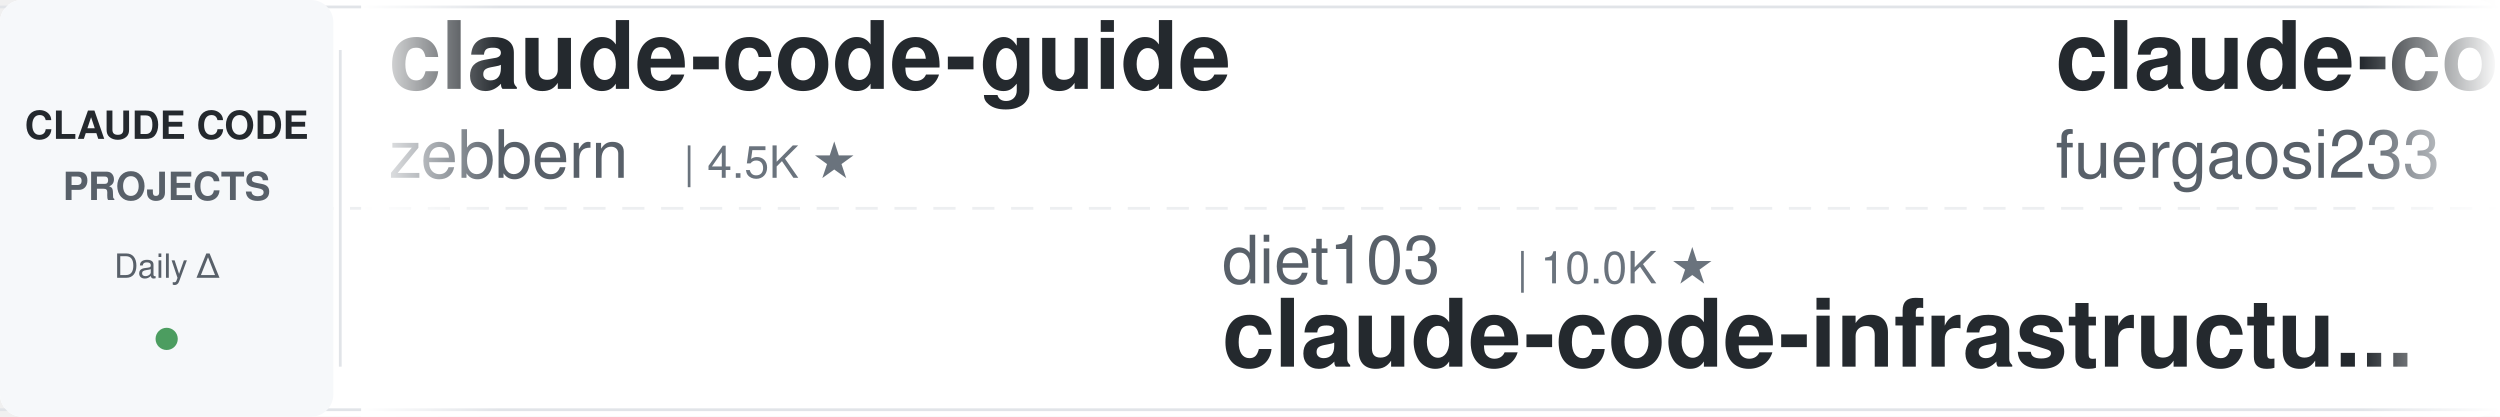
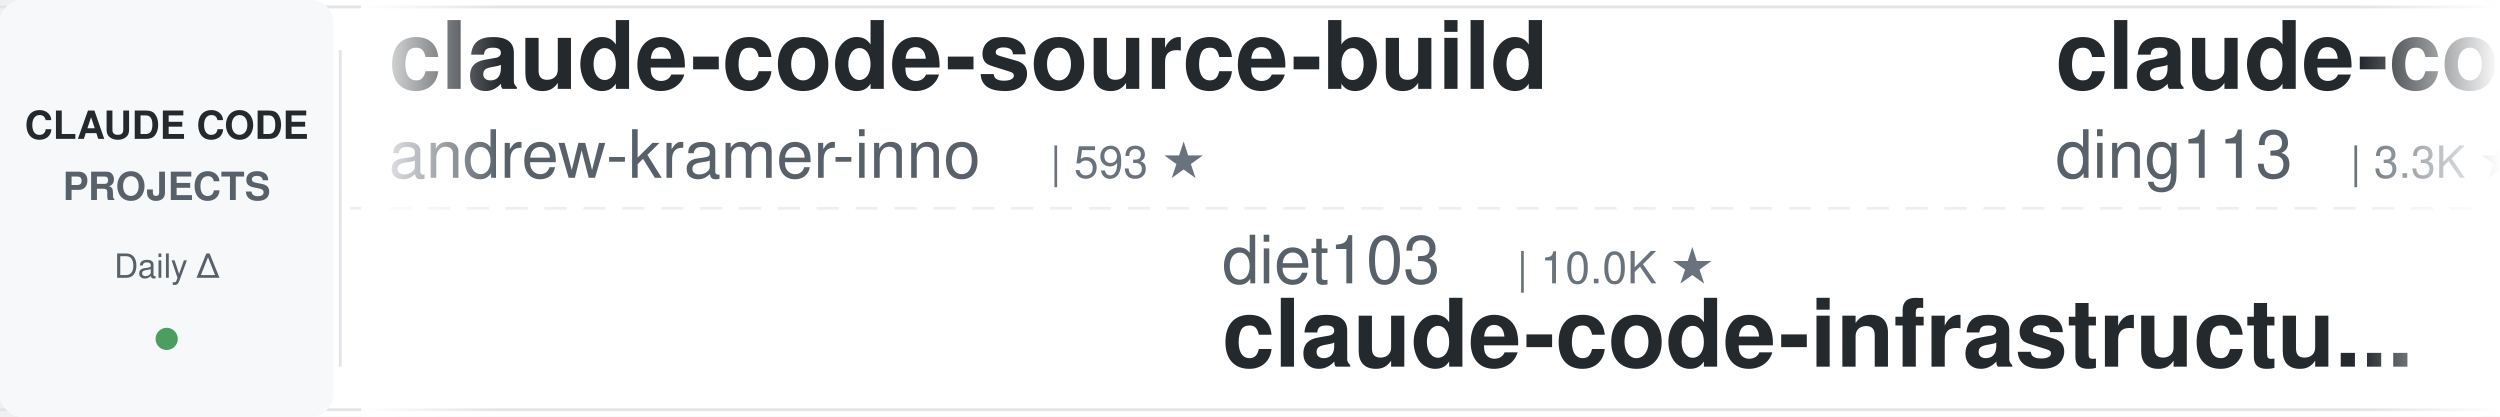
<svg xmlns="http://www.w3.org/2000/svg" width="900" height="150">
  <defs>
    <linearGradient id="leftFade" x1="0%" y1="0%" x2="100%" y2="0%">
      <stop offset="0%" style="stop-color:#ffffff;stop-opacity:1" />
      <stop offset="100%" style="stop-color:#ffffff;stop-opacity:0" />
    </linearGradient>
    <linearGradient id="rightFade" x1="0%" y1="0%" x2="100%" y2="0%">
      <stop offset="0%" style="stop-color:#ffffff;stop-opacity:0" />
      <stop offset="100%" style="stop-color:#ffffff;stop-opacity:1" />
    </linearGradient>
  </defs>
  <rect width="900" height="150" fill="#ffffff" rx="8" />
  <rect x="0" y="2" width="900" height="1" fill="#e1e4e8" />
  <rect x="0" y="147" width="900" height="1" fill="#e1e4e8" />
  <line x1="0" y1="75" x2="900" y2="75" stroke="#e1e4e8" stroke-width="1" stroke-dasharray="8 6" opacity="0.6" />
  <rect x="0" y="0" width="120" height="150" fill="#f6f8fa" rx="8" />
  <text x="60" y="50" font-family="-apple-system, BlinkMacSystemFont, 'Segoe UI', Helvetica, Arial, sans-serif" font-size="14" font-weight="600" fill="#24292e" text-anchor="middle">CLAUDE CODE</text>
  <text x="60" y="72" font-family="-apple-system, BlinkMacSystemFont, 'Segoe UI', Helvetica, Arial, sans-serif" font-size="14" font-weight="600" fill="#586069" text-anchor="middle">PROJECTS</text>
  <text x="60" y="100" font-family="-apple-system, BlinkMacSystemFont, 'Segoe UI', Helvetica, Arial, sans-serif" font-size="12" font-weight="500" fill="#586069" text-anchor="middle">Daily Δ</text>
  <circle cx="60" cy="122" r="4" fill="#22863a" opacity="0.8" />
  <rect x="122" y="18" width="1" height="114" fill="#e1e4e8" />
  <clipPath id="tickerClip">
    <rect x="130" y="0" width="770" height="150" />
  </clipPath>
  <g clip-path="url(#tickerClip)">
    <g id="tickerItems">
      <animateTransform attributeName="transform" attributeType="XML" type="translate" from="0 0" to="-3000 0" dur="54s" repeatCount="indefinite" />
      <g transform="translate(0, 0)">
-         <text x="140" y="32" font-family="-apple-system, BlinkMacSystemFont, 'Segoe UI', Helvetica, Arial, sans-serif" font-size="34" font-weight="600" fill="#24292e">claude-code-guide</text>
-         <text x="140" y="64" font-family="-apple-system, BlinkMacSystemFont, 'Segoe UI', Helvetica, Arial, sans-serif" font-size="24" font-weight="400" fill="#586069">zebbern</text>
-         <text x="246" y="64" font-family="-apple-system, BlinkMacSystemFont, 'Segoe UI', Helvetica, Arial, sans-serif" font-size="16" font-weight="500" fill="#6a737d">| 4.5K ★</text>
+         <text x="140" y="32" font-family="-apple-system, BlinkMacSystemFont, 'Segoe UI', Helvetica, Arial, sans-serif" font-size="34" font-weight="600" fill="#24292e">claude-code-source-build</text>
+         <text x="140" y="64" font-family="-apple-system, BlinkMacSystemFont, 'Segoe UI', Helvetica, Arial, sans-serif" font-size="24" font-weight="400" fill="#586069">andrew-kramer-inno</text>
+         <text x="378" y="64" font-family="-apple-system, BlinkMacSystemFont, 'Segoe UI', Helvetica, Arial, sans-serif" font-size="16" font-weight="500" fill="#6a737d">| 593 ★</text>
      </g>
      <g transform="translate(300, 0)">
        <text x="140" y="102" font-family="-apple-system, BlinkMacSystemFont, 'Segoe UI', Helvetica, Arial, sans-serif" font-size="24" font-weight="400" fill="#586069">diet103</text>
        <text x="246" y="102" font-family="-apple-system, BlinkMacSystemFont, 'Segoe UI', Helvetica, Arial, sans-serif" font-size="16" font-weight="500" fill="#6a737d">| 10.0K ★</text>
        <text x="140" y="132" font-family="-apple-system, BlinkMacSystemFont, 'Segoe UI', Helvetica, Arial, sans-serif" font-size="34" font-weight="600" fill="#24292e">claude-code-infrastructu...</text>
      </g>
      <g transform="translate(600, 0)">
-         <text x="140" y="32" font-family="-apple-system, BlinkMacSystemFont, 'Segoe UI', Helvetica, Arial, sans-serif" font-size="34" font-weight="600" fill="#24292e">claude-code-proxy</text>
-         <text x="140" y="64" font-family="-apple-system, BlinkMacSystemFont, 'Segoe UI', Helvetica, Arial, sans-serif" font-size="24" font-weight="400" fill="#586069">fuergaosi233</text>
-         <text x="306" y="64" font-family="-apple-system, BlinkMacSystemFont, 'Segoe UI', Helvetica, Arial, sans-serif" font-size="16" font-weight="500" fill="#6a737d">| 2.8K ★</text>
+         <text x="140" y="32" font-family="-apple-system, BlinkMacSystemFont, 'Segoe UI', Helvetica, Arial, sans-serif" font-size="34" font-weight="600" fill="#24292e">claude-code-hub</text>
+         <text x="140" y="64" font-family="-apple-system, BlinkMacSystemFont, 'Segoe UI', Helvetica, Arial, sans-serif" font-size="24" font-weight="400" fill="#586069">ding113</text>
+         <text x="246" y="64" font-family="-apple-system, BlinkMacSystemFont, 'Segoe UI', Helvetica, Arial, sans-serif" font-size="16" font-weight="500" fill="#6a737d">| 3.3K ★</text>
      </g>
      <g transform="translate(900, 0)">
-         <text x="140" y="102" font-family="-apple-system, BlinkMacSystemFont, 'Segoe UI', Helvetica, Arial, sans-serif" font-size="24" font-weight="400" fill="#586069">darcyegb</text>
-         <text x="258" y="102" font-family="-apple-system, BlinkMacSystemFont, 'Segoe UI', Helvetica, Arial, sans-serif" font-size="16" font-weight="500" fill="#6a737d">| 753 ★</text>
-         <text x="140" y="132" font-family="-apple-system, BlinkMacSystemFont, 'Segoe UI', Helvetica, Arial, sans-serif" font-size="34" font-weight="600" fill="#24292e">ClaudeCodeAgents</text>
+         <text x="140" y="102" font-family="-apple-system, BlinkMacSystemFont, 'Segoe UI', Helvetica, Arial, sans-serif" font-size="24" font-weight="400" fill="#586069">simonw</text>
+         <text x="234" y="102" font-family="-apple-system, BlinkMacSystemFont, 'Segoe UI', Helvetica, Arial, sans-serif" font-size="16" font-weight="500" fill="#6a737d">| 1.7K ★</text>
+         <text x="140" y="132" font-family="-apple-system, BlinkMacSystemFont, 'Segoe UI', Helvetica, Arial, sans-serif" font-size="34" font-weight="600" fill="#24292e">claude-code-transcripts</text>
      </g>
      <g transform="translate(1200, 0)">
-         <text x="140" y="32" font-family="-apple-system, BlinkMacSystemFont, 'Segoe UI', Helvetica, Arial, sans-serif" font-size="34" font-weight="600" fill="#24292e">claude-code-workflows</text>
-         <text x="140" y="64" font-family="-apple-system, BlinkMacSystemFont, 'Segoe UI', Helvetica, Arial, sans-serif" font-size="24" font-weight="400" fill="#586069">OneRedOak</text>
-         <text x="270" y="64" font-family="-apple-system, BlinkMacSystemFont, 'Segoe UI', Helvetica, Arial, sans-serif" font-size="16" font-weight="500" fill="#6a737d">| 3.9K ★</text>
+         <text x="140" y="32" font-family="-apple-system, BlinkMacSystemFont, 'Segoe UI', Helvetica, Arial, sans-serif" font-size="34" font-weight="600" fill="#24292e">claude-code-ultimate-gui...</text>
+         <text x="140" y="64" font-family="-apple-system, BlinkMacSystemFont, 'Segoe UI', Helvetica, Arial, sans-serif" font-size="24" font-weight="400" fill="#586069">FlorianBruniaux</text>
+         <text x="342" y="64" font-family="-apple-system, BlinkMacSystemFont, 'Segoe UI', Helvetica, Arial, sans-serif" font-size="16" font-weight="500" fill="#6a737d">| 5.7K ★</text>
      </g>
      <g transform="translate(1500, 0)">
-         <text x="140" y="102" font-family="-apple-system, BlinkMacSystemFont, 'Segoe UI', Helvetica, Arial, sans-serif" font-size="24" font-weight="400" fill="#586069">frankbria</text>
-         <text x="270" y="102" font-family="-apple-system, BlinkMacSystemFont, 'Segoe UI', Helvetica, Arial, sans-serif" font-size="16" font-weight="500" fill="#6a737d">| 9.6K ★</text>
-         <text x="140" y="132" font-family="-apple-system, BlinkMacSystemFont, 'Segoe UI', Helvetica, Arial, sans-serif" font-size="34" font-weight="600" fill="#24292e">ralph-claude-code</text>
+         <text x="140" y="102" font-family="-apple-system, BlinkMacSystemFont, 'Segoe UI', Helvetica, Arial, sans-serif" font-size="24" font-weight="400" fill="#586069">ykdojo</text>
+         <text x="234" y="102" font-family="-apple-system, BlinkMacSystemFont, 'Segoe UI', Helvetica, Arial, sans-serif" font-size="16" font-weight="500" fill="#6a737d">| 9.5K ★</text>
+         <text x="140" y="132" font-family="-apple-system, BlinkMacSystemFont, 'Segoe UI', Helvetica, Arial, sans-serif" font-size="34" font-weight="600" fill="#24292e">claude-code-tips</text>
      </g>
      <g transform="translate(1800, 0)">
-         <text x="140" y="32" font-family="-apple-system, BlinkMacSystemFont, 'Segoe UI', Helvetica, Arial, sans-serif" font-size="34" font-weight="600" fill="#24292e">claude-code-from-scratch</text>
-         <text x="140" y="64" font-family="-apple-system, BlinkMacSystemFont, 'Segoe UI', Helvetica, Arial, sans-serif" font-size="24" font-weight="400" fill="#586069">Windy3f3f3f3f</text>
-         <text x="318" y="64" font-family="-apple-system, BlinkMacSystemFont, 'Segoe UI', Helvetica, Arial, sans-serif" font-size="16" font-weight="500" fill="#6a737d">| 2.5K ★</text>
+         <text x="140" y="32" font-family="-apple-system, BlinkMacSystemFont, 'Segoe UI', Helvetica, Arial, sans-serif" font-size="34" font-weight="600" fill="#24292e">claude-code-source</text>
+         <text x="140" y="64" font-family="-apple-system, BlinkMacSystemFont, 'Segoe UI', Helvetica, Arial, sans-serif" font-size="24" font-weight="400" fill="#586069">hangsman</text>
+         <text x="258" y="64" font-family="-apple-system, BlinkMacSystemFont, 'Segoe UI', Helvetica, Arial, sans-serif" font-size="16" font-weight="500" fill="#6a737d">| 790 ★</text>
      </g>
      <g transform="translate(2100, 0)">
-         <text x="140" y="102" font-family="-apple-system, BlinkMacSystemFont, 'Segoe UI', Helvetica, Arial, sans-serif" font-size="24" font-weight="400" fill="#586069">ponponon</text>
-         <text x="258" y="102" font-family="-apple-system, BlinkMacSystemFont, 'Segoe UI', Helvetica, Arial, sans-serif" font-size="16" font-weight="500" fill="#6a737d">| 2.3K ★</text>
-         <text x="140" y="132" font-family="-apple-system, BlinkMacSystemFont, 'Segoe UI', Helvetica, Arial, sans-serif" font-size="34" font-weight="600" fill="#24292e">claude_code_src</text>
+         <text x="140" y="102" font-family="-apple-system, BlinkMacSystemFont, 'Segoe UI', Helvetica, Arial, sans-serif" font-size="24" font-weight="400" fill="#586069">fuergaosi233</text>
+         <text x="306" y="102" font-family="-apple-system, BlinkMacSystemFont, 'Segoe UI', Helvetica, Arial, sans-serif" font-size="16" font-weight="500" fill="#6a737d">| 2.8K ★</text>
+         <text x="140" y="132" font-family="-apple-system, BlinkMacSystemFont, 'Segoe UI', Helvetica, Arial, sans-serif" font-size="34" font-weight="600" fill="#24292e">claude-code-proxy</text>
      </g>
      <g transform="translate(2400, 0)">
-         <text x="140" y="32" font-family="-apple-system, BlinkMacSystemFont, 'Segoe UI', Helvetica, Arial, sans-serif" font-size="34" font-weight="600" fill="#24292e">claude-code-settings</text>
-         <text x="140" y="64" font-family="-apple-system, BlinkMacSystemFont, 'Segoe UI', Helvetica, Arial, sans-serif" font-size="24" font-weight="400" fill="#586069">feiskyer</text>
-         <text x="258" y="64" font-family="-apple-system, BlinkMacSystemFont, 'Segoe UI', Helvetica, Arial, sans-serif" font-size="16" font-weight="500" fill="#6a737d">| 1.6K ★</text>
+         <text x="140" y="32" font-family="-apple-system, BlinkMacSystemFont, 'Segoe UI', Helvetica, Arial, sans-serif" font-size="34" font-weight="600" fill="#24292e">claude-code-analysis</text>
+         <text x="140" y="64" font-family="-apple-system, BlinkMacSystemFont, 'Segoe UI', Helvetica, Arial, sans-serif" font-size="24" font-weight="400" fill="#586069">liuup</text>
+         <text x="222" y="64" font-family="-apple-system, BlinkMacSystemFont, 'Segoe UI', Helvetica, Arial, sans-serif" font-size="16" font-weight="500" fill="#6a737d">| 3.7K ★</text>
      </g>
      <g transform="translate(2700, 0)">
-         <text x="140" y="102" font-family="-apple-system, BlinkMacSystemFont, 'Segoe UI', Helvetica, Arial, sans-serif" font-size="24" font-weight="400" fill="#586069">asgeirtj</text>
-         <text x="258" y="102" font-family="-apple-system, BlinkMacSystemFont, 'Segoe UI', Helvetica, Arial, sans-serif" font-size="16" font-weight="500" fill="#6a737d">| 62.4K ★</text>
-         <text x="140" y="132" font-family="-apple-system, BlinkMacSystemFont, 'Segoe UI', Helvetica, Arial, sans-serif" font-size="34" font-weight="600" fill="#24292e">system_prompts_leaks</text>
+         <text x="140" y="102" font-family="-apple-system, BlinkMacSystemFont, 'Segoe UI', Helvetica, Arial, sans-serif" font-size="24" font-weight="400" fill="#586069">huangserva</text>
+         <text x="282" y="102" font-family="-apple-system, BlinkMacSystemFont, 'Segoe UI', Helvetica, Arial, sans-serif" font-size="16" font-weight="500" fill="#6a737d">| 622 ★</text>
+         <text x="140" y="132" font-family="-apple-system, BlinkMacSystemFont, 'Segoe UI', Helvetica, Arial, sans-serif" font-size="34" font-weight="600" fill="#24292e">claude-code-cli</text>
      </g>
      <g transform="translate(3000, 0)">
-         <text x="140" y="32" font-family="-apple-system, BlinkMacSystemFont, 'Segoe UI', Helvetica, Arial, sans-serif" font-size="34" font-weight="600" fill="#24292e">claude-code-guide</text>
-         <text x="140" y="64" font-family="-apple-system, BlinkMacSystemFont, 'Segoe UI', Helvetica, Arial, sans-serif" font-size="24" font-weight="400" fill="#586069">zebbern</text>
-         <text x="246" y="64" font-family="-apple-system, BlinkMacSystemFont, 'Segoe UI', Helvetica, Arial, sans-serif" font-size="16" font-weight="500" fill="#6a737d">| 4.5K ★</text>
+         <text x="140" y="32" font-family="-apple-system, BlinkMacSystemFont, 'Segoe UI', Helvetica, Arial, sans-serif" font-size="34" font-weight="600" fill="#24292e">claude-code-source-build</text>
+         <text x="140" y="64" font-family="-apple-system, BlinkMacSystemFont, 'Segoe UI', Helvetica, Arial, sans-serif" font-size="24" font-weight="400" fill="#586069">andrew-kramer-inno</text>
+         <text x="378" y="64" font-family="-apple-system, BlinkMacSystemFont, 'Segoe UI', Helvetica, Arial, sans-serif" font-size="16" font-weight="500" fill="#6a737d">| 593 ★</text>
      </g>
      <g transform="translate(3300, 0)">
        <text x="140" y="102" font-family="-apple-system, BlinkMacSystemFont, 'Segoe UI', Helvetica, Arial, sans-serif" font-size="24" font-weight="400" fill="#586069">diet103</text>
        <text x="246" y="102" font-family="-apple-system, BlinkMacSystemFont, 'Segoe UI', Helvetica, Arial, sans-serif" font-size="16" font-weight="500" fill="#6a737d">| 10.0K ★</text>
        <text x="140" y="132" font-family="-apple-system, BlinkMacSystemFont, 'Segoe UI', Helvetica, Arial, sans-serif" font-size="34" font-weight="600" fill="#24292e">claude-code-infrastructu...</text>
      </g>
      <g transform="translate(3600, 0)">
-         <text x="140" y="32" font-family="-apple-system, BlinkMacSystemFont, 'Segoe UI', Helvetica, Arial, sans-serif" font-size="34" font-weight="600" fill="#24292e">claude-code-proxy</text>
-         <text x="140" y="64" font-family="-apple-system, BlinkMacSystemFont, 'Segoe UI', Helvetica, Arial, sans-serif" font-size="24" font-weight="400" fill="#586069">fuergaosi233</text>
-         <text x="306" y="64" font-family="-apple-system, BlinkMacSystemFont, 'Segoe UI', Helvetica, Arial, sans-serif" font-size="16" font-weight="500" fill="#6a737d">| 2.8K ★</text>
+         <text x="140" y="32" font-family="-apple-system, BlinkMacSystemFont, 'Segoe UI', Helvetica, Arial, sans-serif" font-size="34" font-weight="600" fill="#24292e">claude-code-hub</text>
+         <text x="140" y="64" font-family="-apple-system, BlinkMacSystemFont, 'Segoe UI', Helvetica, Arial, sans-serif" font-size="24" font-weight="400" fill="#586069">ding113</text>
+         <text x="246" y="64" font-family="-apple-system, BlinkMacSystemFont, 'Segoe UI', Helvetica, Arial, sans-serif" font-size="16" font-weight="500" fill="#6a737d">| 3.3K ★</text>
      </g>
      <g transform="translate(3900, 0)">
-         <text x="140" y="102" font-family="-apple-system, BlinkMacSystemFont, 'Segoe UI', Helvetica, Arial, sans-serif" font-size="24" font-weight="400" fill="#586069">darcyegb</text>
-         <text x="258" y="102" font-family="-apple-system, BlinkMacSystemFont, 'Segoe UI', Helvetica, Arial, sans-serif" font-size="16" font-weight="500" fill="#6a737d">| 753 ★</text>
-         <text x="140" y="132" font-family="-apple-system, BlinkMacSystemFont, 'Segoe UI', Helvetica, Arial, sans-serif" font-size="34" font-weight="600" fill="#24292e">ClaudeCodeAgents</text>
+         <text x="140" y="102" font-family="-apple-system, BlinkMacSystemFont, 'Segoe UI', Helvetica, Arial, sans-serif" font-size="24" font-weight="400" fill="#586069">simonw</text>
+         <text x="234" y="102" font-family="-apple-system, BlinkMacSystemFont, 'Segoe UI', Helvetica, Arial, sans-serif" font-size="16" font-weight="500" fill="#6a737d">| 1.7K ★</text>
+         <text x="140" y="132" font-family="-apple-system, BlinkMacSystemFont, 'Segoe UI', Helvetica, Arial, sans-serif" font-size="34" font-weight="600" fill="#24292e">claude-code-transcripts</text>
      </g>
    </g>
  </g>
  <rect x="130" y="0" width="50" height="150" fill="url(#leftFade)" />
  <rect x="850" y="0" width="50" height="150" fill="url(#rightFade)" />
</svg>
